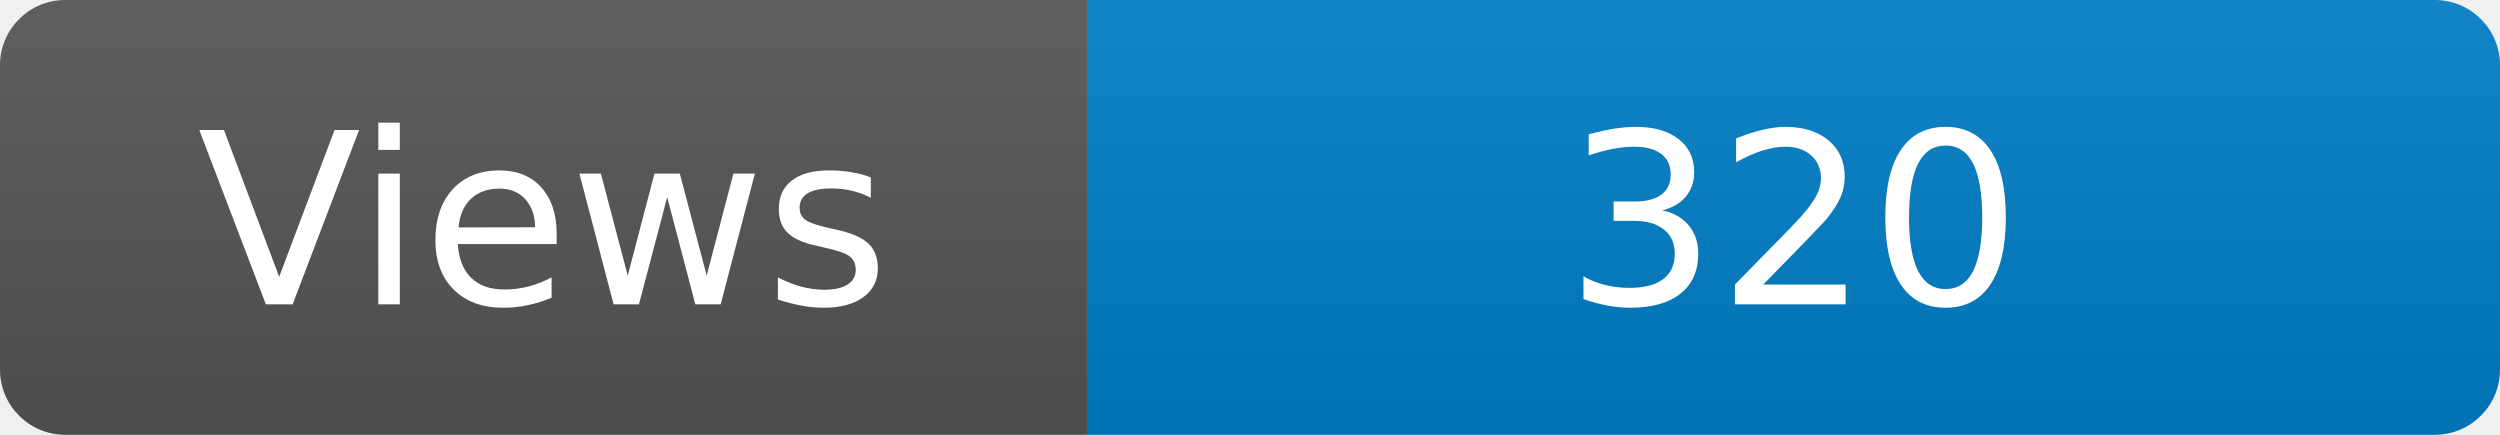
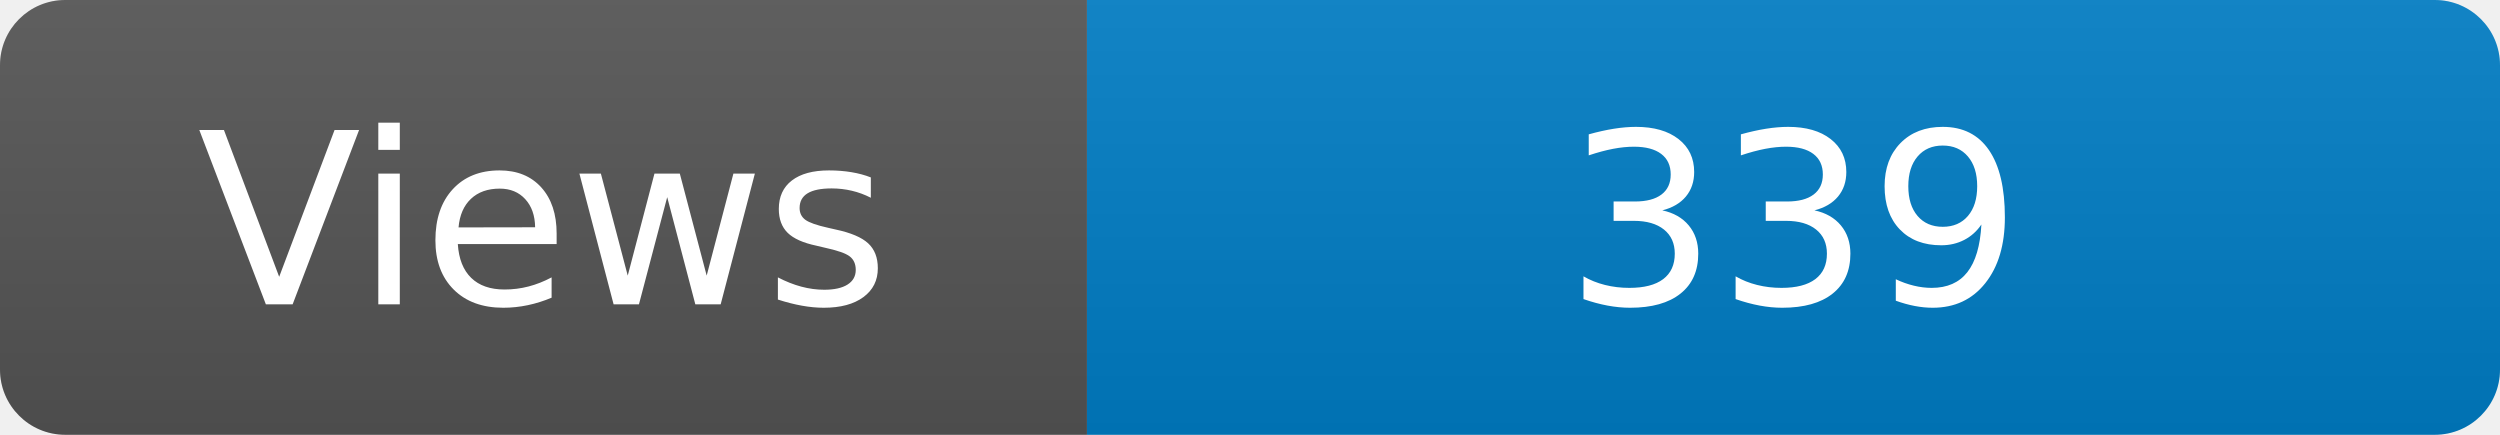
<svg xmlns="http://www.w3.org/2000/svg" width="115" height="20" role="img" aria-label="Maintained?: yes">
  <linearGradient id="s" x2="0" y2="100%">
    <stop offset="0" stop-color="#bbb" stop-opacity=".1" />
    <stop offset="1" stop-opacity=".1" />
  </linearGradient>
  <clipPath id="r">
    <rect width="115" height="20" rx="3" fill="#fff" />
  </clipPath>
  <g clip-path="url(#r)">
    <rect width="50" height="20" fill="#555" />
    <rect x="50" width="160" height="20" fill="#007ec6" />
    <rect width="115" height="20" fill="url(#s)" />
  </g>
  <g fill="#fff" text-anchor="middle" font-family="Verdana,Geneva,DejaVu Sans,sans-serif" font-size="110">
    <text x="250" y="140" transform="scale(.1)" fill="#fff">Views</text>
-     <text x="825" y="140" transform="scale(.1)" fill="#fff">320</text>
+     <text x="825" y="140" transform="scale(.1)" fill="#fff">339</text>
  </g>
</svg>
